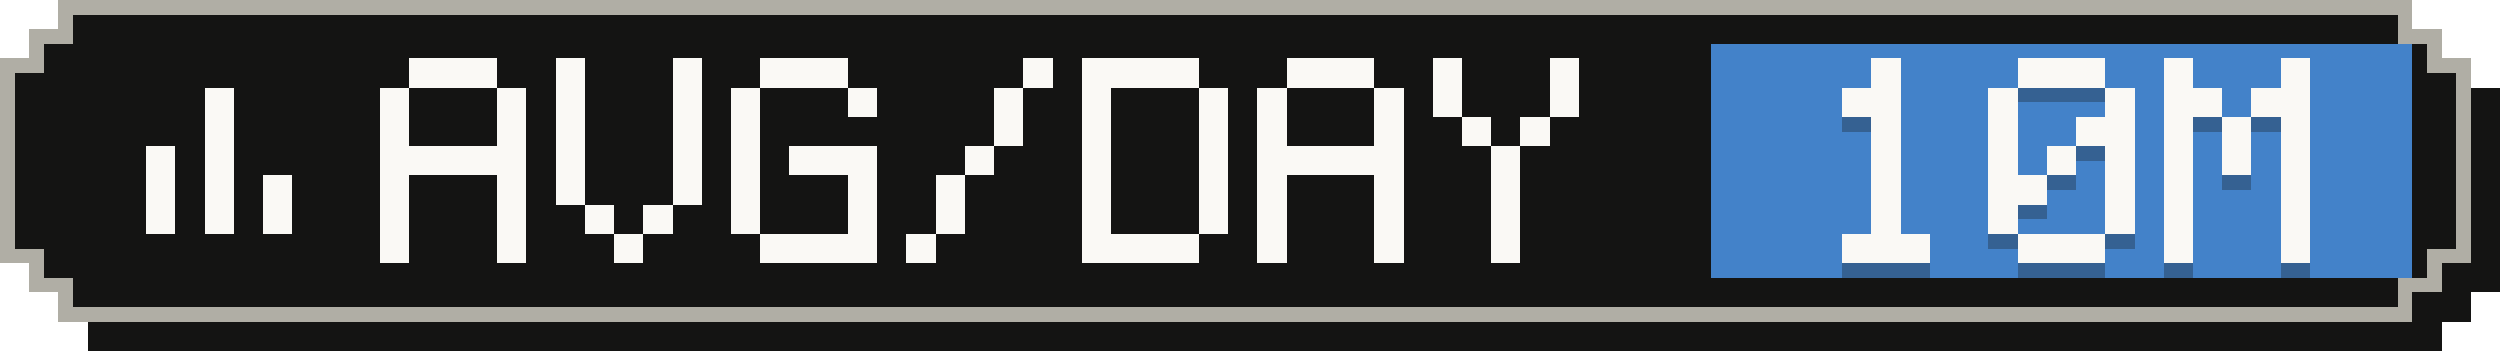
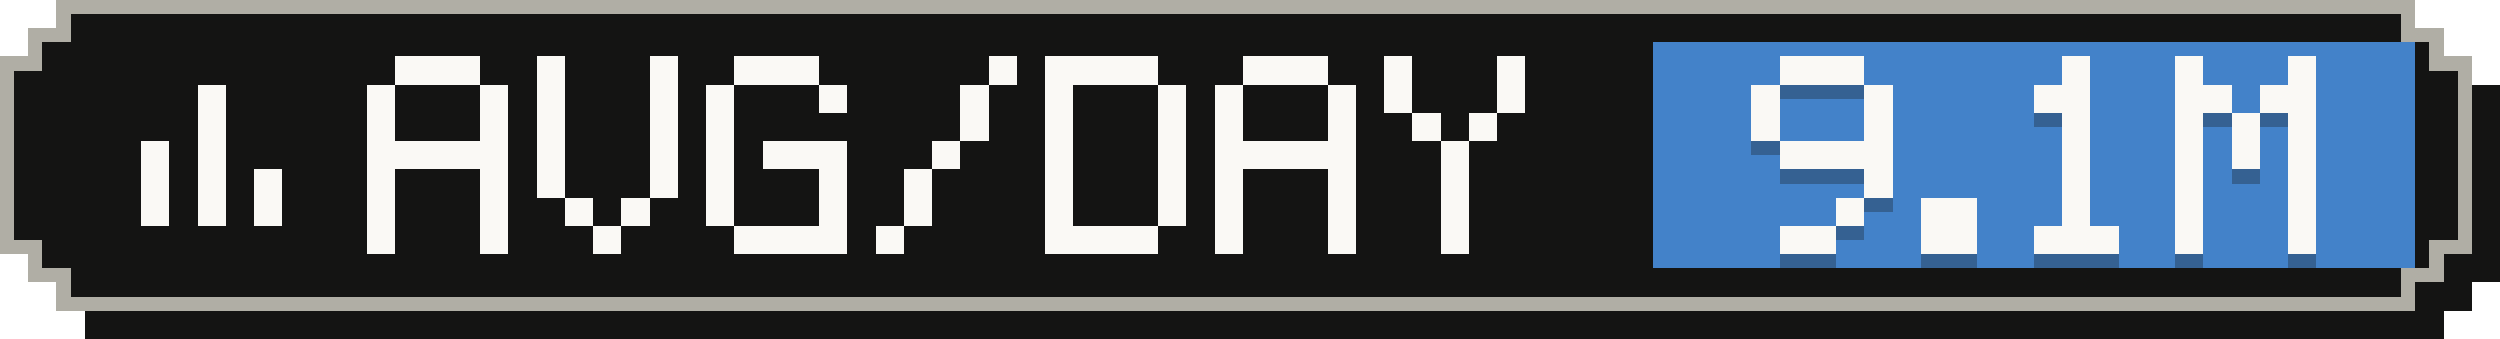
- <svg xmlns="http://www.w3.org/2000/svg" width="171" height="24" viewBox="0 0 171 24" role="img" aria-label="Average tokens per active day: 10M">
+ <svg xmlns="http://www.w3.org/2000/svg" width="177" height="24" viewBox="0 0 177 24" role="img" aria-label="Average tokens per active day: 9.1M">
  <g shape-rendering="crispEdges">
-     <path fill="#141413" d="M6,2 H167 V4 H169 V6 H171 V20 H169 V22 H167 V24 H6 V22 H4 V20 H2 V6 H4 V4 H6 Z" />
-     <path fill="#b0aea5" d="M4,0 H165 V2 H167 V4 H169 V18 H167 V20 H165 V22 H4 V20 H2 V18 H0 V4 H2 V2 H4 Z" />
-     <path fill="#141413" d="M5,1 H164 V3 H166 V5 H168 V17 H166 V19 H164 V21 H5 V19 H3 V17 H1 V5 H3 V3 H5 Z" />
-     <rect fill="#4382c9" x="117" y="3" width="48" height="16" />
+     <path fill="#141413" d="M6,2 H173 V4 H175 V6 H177 V20 H175 V22 H173 V24 H6 V22 H4 V20 H2 V6 H4 V4 H6 Z" />
+     <path fill="#b0aea5" d="M4,0 H171 V2 H173 V4 H175 V18 H173 V20 H171 V22 H4 V20 H2 V18 H0 V4 H2 V2 H4 Z" />
+     <path fill="#141413" d="M5,1 H170 V3 H172 V5 H174 V17 H172 V19 H170 V21 H5 V19 H3 V17 H1 V5 H3 V3 H5 Z" />
+     <rect fill="#4382c9" x="117" y="3" width="54" height="16" />
    <g fill="#faf9f5">
      <rect x="14" y="6" width="2" height="2" />
      <rect x="14" y="8" width="2" height="2" />
      <rect x="10" y="10" width="2" height="2" />
      <rect x="14" y="10" width="2" height="2" />
      <rect x="10" y="12" width="2" height="2" />
      <rect x="14" y="12" width="2" height="2" />
      <rect x="18" y="12" width="2" height="2" />
      <rect x="10" y="14" width="2" height="2" />
      <rect x="14" y="14" width="2" height="2" />
      <rect x="18" y="14" width="2" height="2" />
    </g>
    <g fill="#faf9f5">
      <rect x="28" y="4" width="6" height="2" />
      <rect x="26" y="6" width="2" height="2" />
      <rect x="34" y="6" width="2" height="2" />
      <rect x="26" y="8" width="2" height="2" />
      <rect x="34" y="8" width="2" height="2" />
      <rect x="26" y="10" width="10" height="2" />
      <rect x="26" y="12" width="2" height="2" />
      <rect x="34" y="12" width="2" height="2" />
      <rect x="26" y="14" width="2" height="2" />
      <rect x="34" y="14" width="2" height="2" />
      <rect x="26" y="16" width="2" height="2" />
      <rect x="34" y="16" width="2" height="2" />
      <rect x="38" y="4" width="2" height="2" />
      <rect x="46" y="4" width="2" height="2" />
      <rect x="38" y="6" width="2" height="2" />
      <rect x="46" y="6" width="2" height="2" />
      <rect x="38" y="8" width="2" height="2" />
      <rect x="46" y="8" width="2" height="2" />
      <rect x="38" y="10" width="2" height="2" />
      <rect x="46" y="10" width="2" height="2" />
      <rect x="38" y="12" width="2" height="2" />
      <rect x="46" y="12" width="2" height="2" />
      <rect x="40" y="14" width="2" height="2" />
      <rect x="44" y="14" width="2" height="2" />
      <rect x="42" y="16" width="2" height="2" />
      <rect x="52" y="4" width="6" height="2" />
      <rect x="50" y="6" width="2" height="2" />
      <rect x="58" y="6" width="2" height="2" />
      <rect x="50" y="8" width="2" height="2" />
      <rect x="50" y="10" width="2" height="2" />
      <rect x="54" y="10" width="6" height="2" />
      <rect x="50" y="12" width="2" height="2" />
      <rect x="58" y="12" width="2" height="2" />
      <rect x="50" y="14" width="2" height="2" />
      <rect x="58" y="14" width="2" height="2" />
      <rect x="52" y="16" width="8" height="2" />
      <rect x="70" y="4" width="2" height="2" />
      <rect x="68" y="6" width="2" height="2" />
      <rect x="68" y="8" width="2" height="2" />
      <rect x="66" y="10" width="2" height="2" />
      <rect x="64" y="12" width="2" height="2" />
      <rect x="64" y="14" width="2" height="2" />
      <rect x="62" y="16" width="2" height="2" />
      <rect x="74" y="4" width="8" height="2" />
      <rect x="74" y="6" width="2" height="2" />
      <rect x="82" y="6" width="2" height="2" />
      <rect x="74" y="8" width="2" height="2" />
      <rect x="82" y="8" width="2" height="2" />
      <rect x="74" y="10" width="2" height="2" />
      <rect x="82" y="10" width="2" height="2" />
      <rect x="74" y="12" width="2" height="2" />
      <rect x="82" y="12" width="2" height="2" />
      <rect x="74" y="14" width="2" height="2" />
      <rect x="82" y="14" width="2" height="2" />
      <rect x="74" y="16" width="8" height="2" />
      <rect x="88" y="4" width="6" height="2" />
      <rect x="86" y="6" width="2" height="2" />
      <rect x="94" y="6" width="2" height="2" />
      <rect x="86" y="8" width="2" height="2" />
      <rect x="94" y="8" width="2" height="2" />
      <rect x="86" y="10" width="10" height="2" />
      <rect x="86" y="12" width="2" height="2" />
      <rect x="94" y="12" width="2" height="2" />
      <rect x="86" y="14" width="2" height="2" />
      <rect x="94" y="14" width="2" height="2" />
      <rect x="86" y="16" width="2" height="2" />
      <rect x="94" y="16" width="2" height="2" />
      <rect x="98" y="4" width="2" height="2" />
      <rect x="106" y="4" width="2" height="2" />
      <rect x="98" y="6" width="2" height="2" />
      <rect x="106" y="6" width="2" height="2" />
      <rect x="100" y="8" width="2" height="2" />
      <rect x="104" y="8" width="2" height="2" />
      <rect x="102" y="10" width="2" height="2" />
      <rect x="102" y="12" width="2" height="2" />
      <rect x="102" y="14" width="2" height="2" />
      <rect x="102" y="16" width="2" height="2" />
    </g>
    <g fill="#141413" fill-opacity=".3">
-       <rect x="128" y="5" width="2" height="2" />
-       <rect x="126" y="7" width="4" height="2" />
-       <rect x="128" y="9" width="2" height="2" />
-       <rect x="128" y="11" width="2" height="2" />
-       <rect x="128" y="13" width="2" height="2" />
-       <rect x="128" y="15" width="2" height="2" />
-       <rect x="126" y="17" width="6" height="2" />
-       <rect x="138" y="5" width="6" height="2" />
-       <rect x="136" y="7" width="2" height="2" />
-       <rect x="144" y="7" width="2" height="2" />
-       <rect x="136" y="9" width="2" height="2" />
-       <rect x="142" y="9" width="4" height="2" />
-       <rect x="136" y="11" width="2" height="2" />
-       <rect x="140" y="11" width="2" height="2" />
-       <rect x="144" y="11" width="2" height="2" />
-       <rect x="136" y="13" width="4" height="2" />
-       <rect x="144" y="13" width="2" height="2" />
-       <rect x="136" y="15" width="2" height="2" />
-       <rect x="144" y="15" width="2" height="2" />
-       <rect x="138" y="17" width="6" height="2" />
-       <rect x="148" y="5" width="2" height="2" />
-       <rect x="156" y="5" width="2" height="2" />
-       <rect x="148" y="7" width="4" height="2" />
+       <rect x="126" y="5" width="6" height="2" />
+       <rect x="124" y="7" width="2" height="2" />
+       <rect x="132" y="7" width="2" height="2" />
+       <rect x="124" y="9" width="2" height="2" />
+       <rect x="132" y="9" width="2" height="2" />
+       <rect x="126" y="11" width="8" height="2" />
+       <rect x="132" y="13" width="2" height="2" />
+       <rect x="130" y="15" width="2" height="2" />
+       <rect x="126" y="17" width="4" height="2" />
+       <rect x="136" y="15" width="4" height="2" />
+       <rect x="136" y="17" width="4" height="2" />
+       <rect x="146" y="5" width="2" height="2" />
+       <rect x="144" y="7" width="4" height="2" />
+       <rect x="146" y="9" width="2" height="2" />
+       <rect x="146" y="11" width="2" height="2" />
+       <rect x="146" y="13" width="2" height="2" />
+       <rect x="146" y="15" width="2" height="2" />
+       <rect x="144" y="17" width="6" height="2" />
+       <rect x="154" y="5" width="2" height="2" />
+       <rect x="162" y="5" width="2" height="2" />
      <rect x="154" y="7" width="4" height="2" />
-       <rect x="148" y="9" width="2" height="2" />
-       <rect x="152" y="9" width="2" height="2" />
-       <rect x="156" y="9" width="2" height="2" />
-       <rect x="148" y="11" width="2" height="2" />
-       <rect x="152" y="11" width="2" height="2" />
-       <rect x="156" y="11" width="2" height="2" />
-       <rect x="148" y="13" width="2" height="2" />
-       <rect x="156" y="13" width="2" height="2" />
-       <rect x="148" y="15" width="2" height="2" />
-       <rect x="156" y="15" width="2" height="2" />
-       <rect x="148" y="17" width="2" height="2" />
-       <rect x="156" y="17" width="2" height="2" />
+       <rect x="160" y="7" width="4" height="2" />
+       <rect x="154" y="9" width="2" height="2" />
+       <rect x="158" y="9" width="2" height="2" />
+       <rect x="162" y="9" width="2" height="2" />
+       <rect x="154" y="11" width="2" height="2" />
+       <rect x="158" y="11" width="2" height="2" />
+       <rect x="162" y="11" width="2" height="2" />
+       <rect x="154" y="13" width="2" height="2" />
+       <rect x="162" y="13" width="2" height="2" />
+       <rect x="154" y="15" width="2" height="2" />
+       <rect x="162" y="15" width="2" height="2" />
+       <rect x="154" y="17" width="2" height="2" />
+       <rect x="162" y="17" width="2" height="2" />
    </g>
    <g fill="#faf9f5">
-       <rect x="128" y="4" width="2" height="2" />
-       <rect x="126" y="6" width="4" height="2" />
-       <rect x="128" y="8" width="2" height="2" />
-       <rect x="128" y="10" width="2" height="2" />
-       <rect x="128" y="12" width="2" height="2" />
-       <rect x="128" y="14" width="2" height="2" />
-       <rect x="126" y="16" width="6" height="2" />
-       <rect x="138" y="4" width="6" height="2" />
-       <rect x="136" y="6" width="2" height="2" />
-       <rect x="144" y="6" width="2" height="2" />
-       <rect x="136" y="8" width="2" height="2" />
-       <rect x="142" y="8" width="4" height="2" />
-       <rect x="136" y="10" width="2" height="2" />
-       <rect x="140" y="10" width="2" height="2" />
-       <rect x="144" y="10" width="2" height="2" />
-       <rect x="136" y="12" width="4" height="2" />
-       <rect x="144" y="12" width="2" height="2" />
-       <rect x="136" y="14" width="2" height="2" />
-       <rect x="144" y="14" width="2" height="2" />
-       <rect x="138" y="16" width="6" height="2" />
-       <rect x="148" y="4" width="2" height="2" />
-       <rect x="156" y="4" width="2" height="2" />
-       <rect x="148" y="6" width="4" height="2" />
+       <rect x="126" y="4" width="6" height="2" />
+       <rect x="124" y="6" width="2" height="2" />
+       <rect x="132" y="6" width="2" height="2" />
+       <rect x="124" y="8" width="2" height="2" />
+       <rect x="132" y="8" width="2" height="2" />
+       <rect x="126" y="10" width="8" height="2" />
+       <rect x="132" y="12" width="2" height="2" />
+       <rect x="130" y="14" width="2" height="2" />
+       <rect x="126" y="16" width="4" height="2" />
+       <rect x="136" y="14" width="4" height="2" />
+       <rect x="136" y="16" width="4" height="2" />
+       <rect x="146" y="4" width="2" height="2" />
+       <rect x="144" y="6" width="4" height="2" />
+       <rect x="146" y="8" width="2" height="2" />
+       <rect x="146" y="10" width="2" height="2" />
+       <rect x="146" y="12" width="2" height="2" />
+       <rect x="146" y="14" width="2" height="2" />
+       <rect x="144" y="16" width="6" height="2" />
+       <rect x="154" y="4" width="2" height="2" />
+       <rect x="162" y="4" width="2" height="2" />
      <rect x="154" y="6" width="4" height="2" />
-       <rect x="148" y="8" width="2" height="2" />
-       <rect x="152" y="8" width="2" height="2" />
-       <rect x="156" y="8" width="2" height="2" />
-       <rect x="148" y="10" width="2" height="2" />
-       <rect x="152" y="10" width="2" height="2" />
-       <rect x="156" y="10" width="2" height="2" />
-       <rect x="148" y="12" width="2" height="2" />
-       <rect x="156" y="12" width="2" height="2" />
-       <rect x="148" y="14" width="2" height="2" />
-       <rect x="156" y="14" width="2" height="2" />
-       <rect x="148" y="16" width="2" height="2" />
-       <rect x="156" y="16" width="2" height="2" />
+       <rect x="160" y="6" width="4" height="2" />
+       <rect x="154" y="8" width="2" height="2" />
+       <rect x="158" y="8" width="2" height="2" />
+       <rect x="162" y="8" width="2" height="2" />
+       <rect x="154" y="10" width="2" height="2" />
+       <rect x="158" y="10" width="2" height="2" />
+       <rect x="162" y="10" width="2" height="2" />
+       <rect x="154" y="12" width="2" height="2" />
+       <rect x="162" y="12" width="2" height="2" />
+       <rect x="154" y="14" width="2" height="2" />
+       <rect x="162" y="14" width="2" height="2" />
+       <rect x="154" y="16" width="2" height="2" />
+       <rect x="162" y="16" width="2" height="2" />
    </g>
  </g>
</svg>
